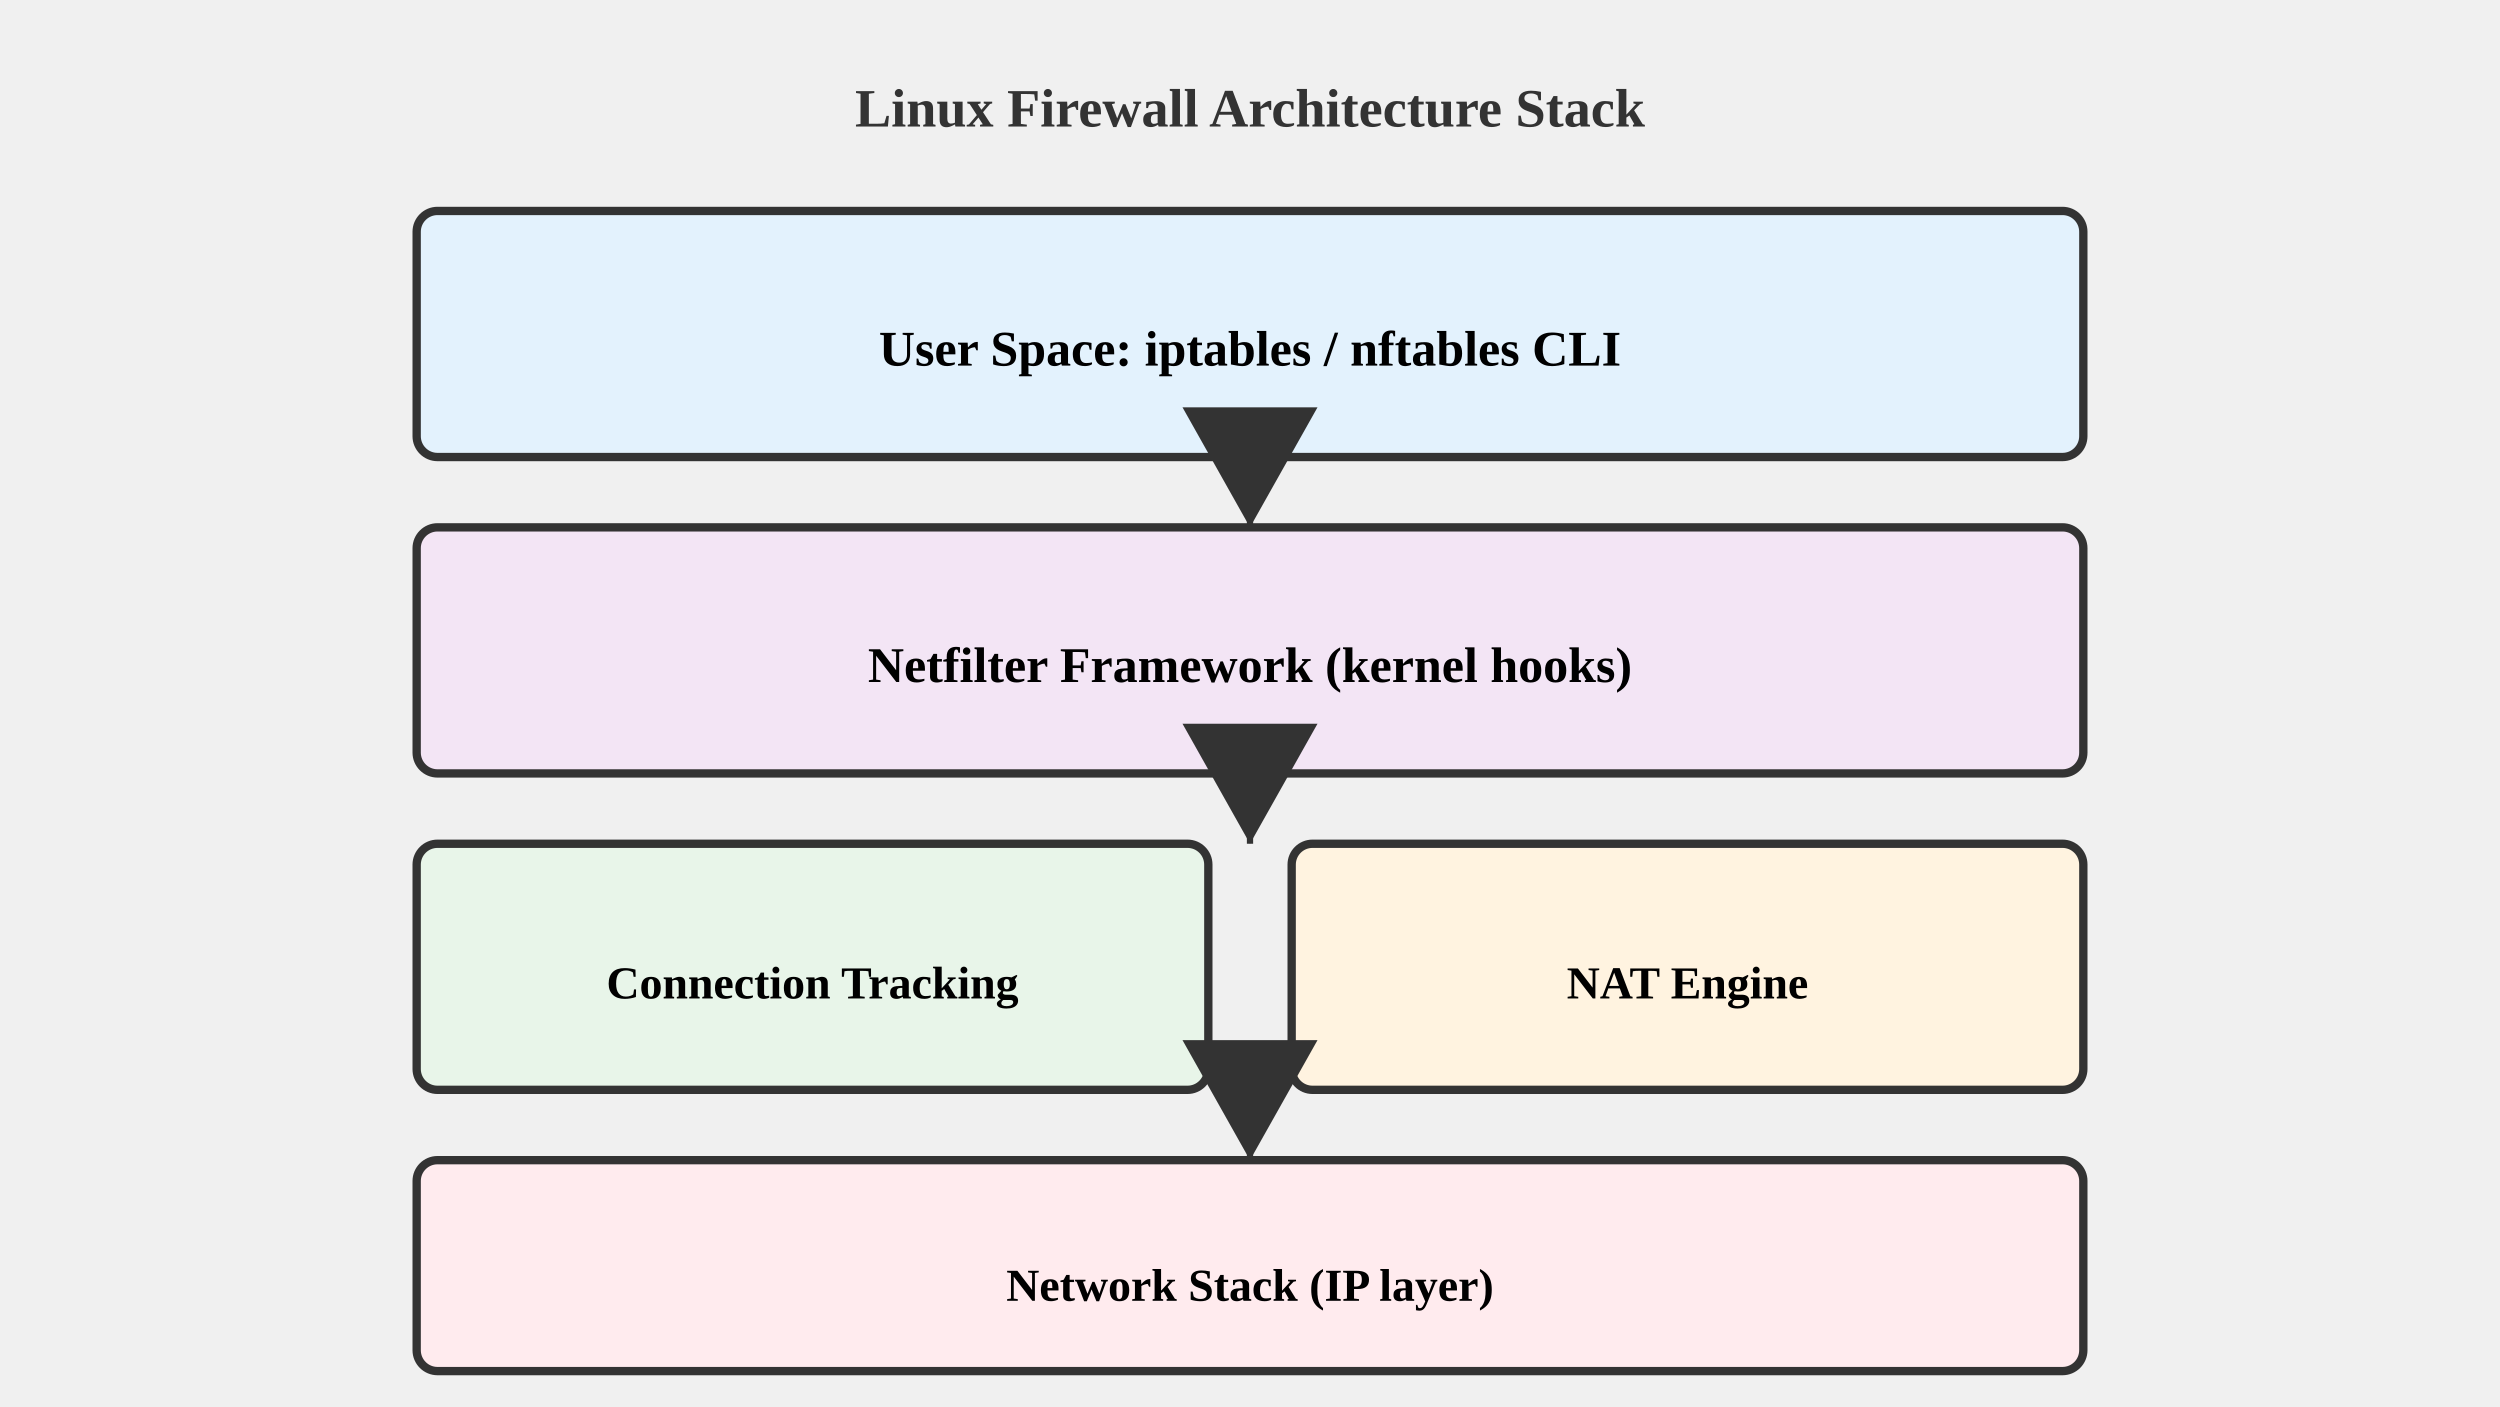
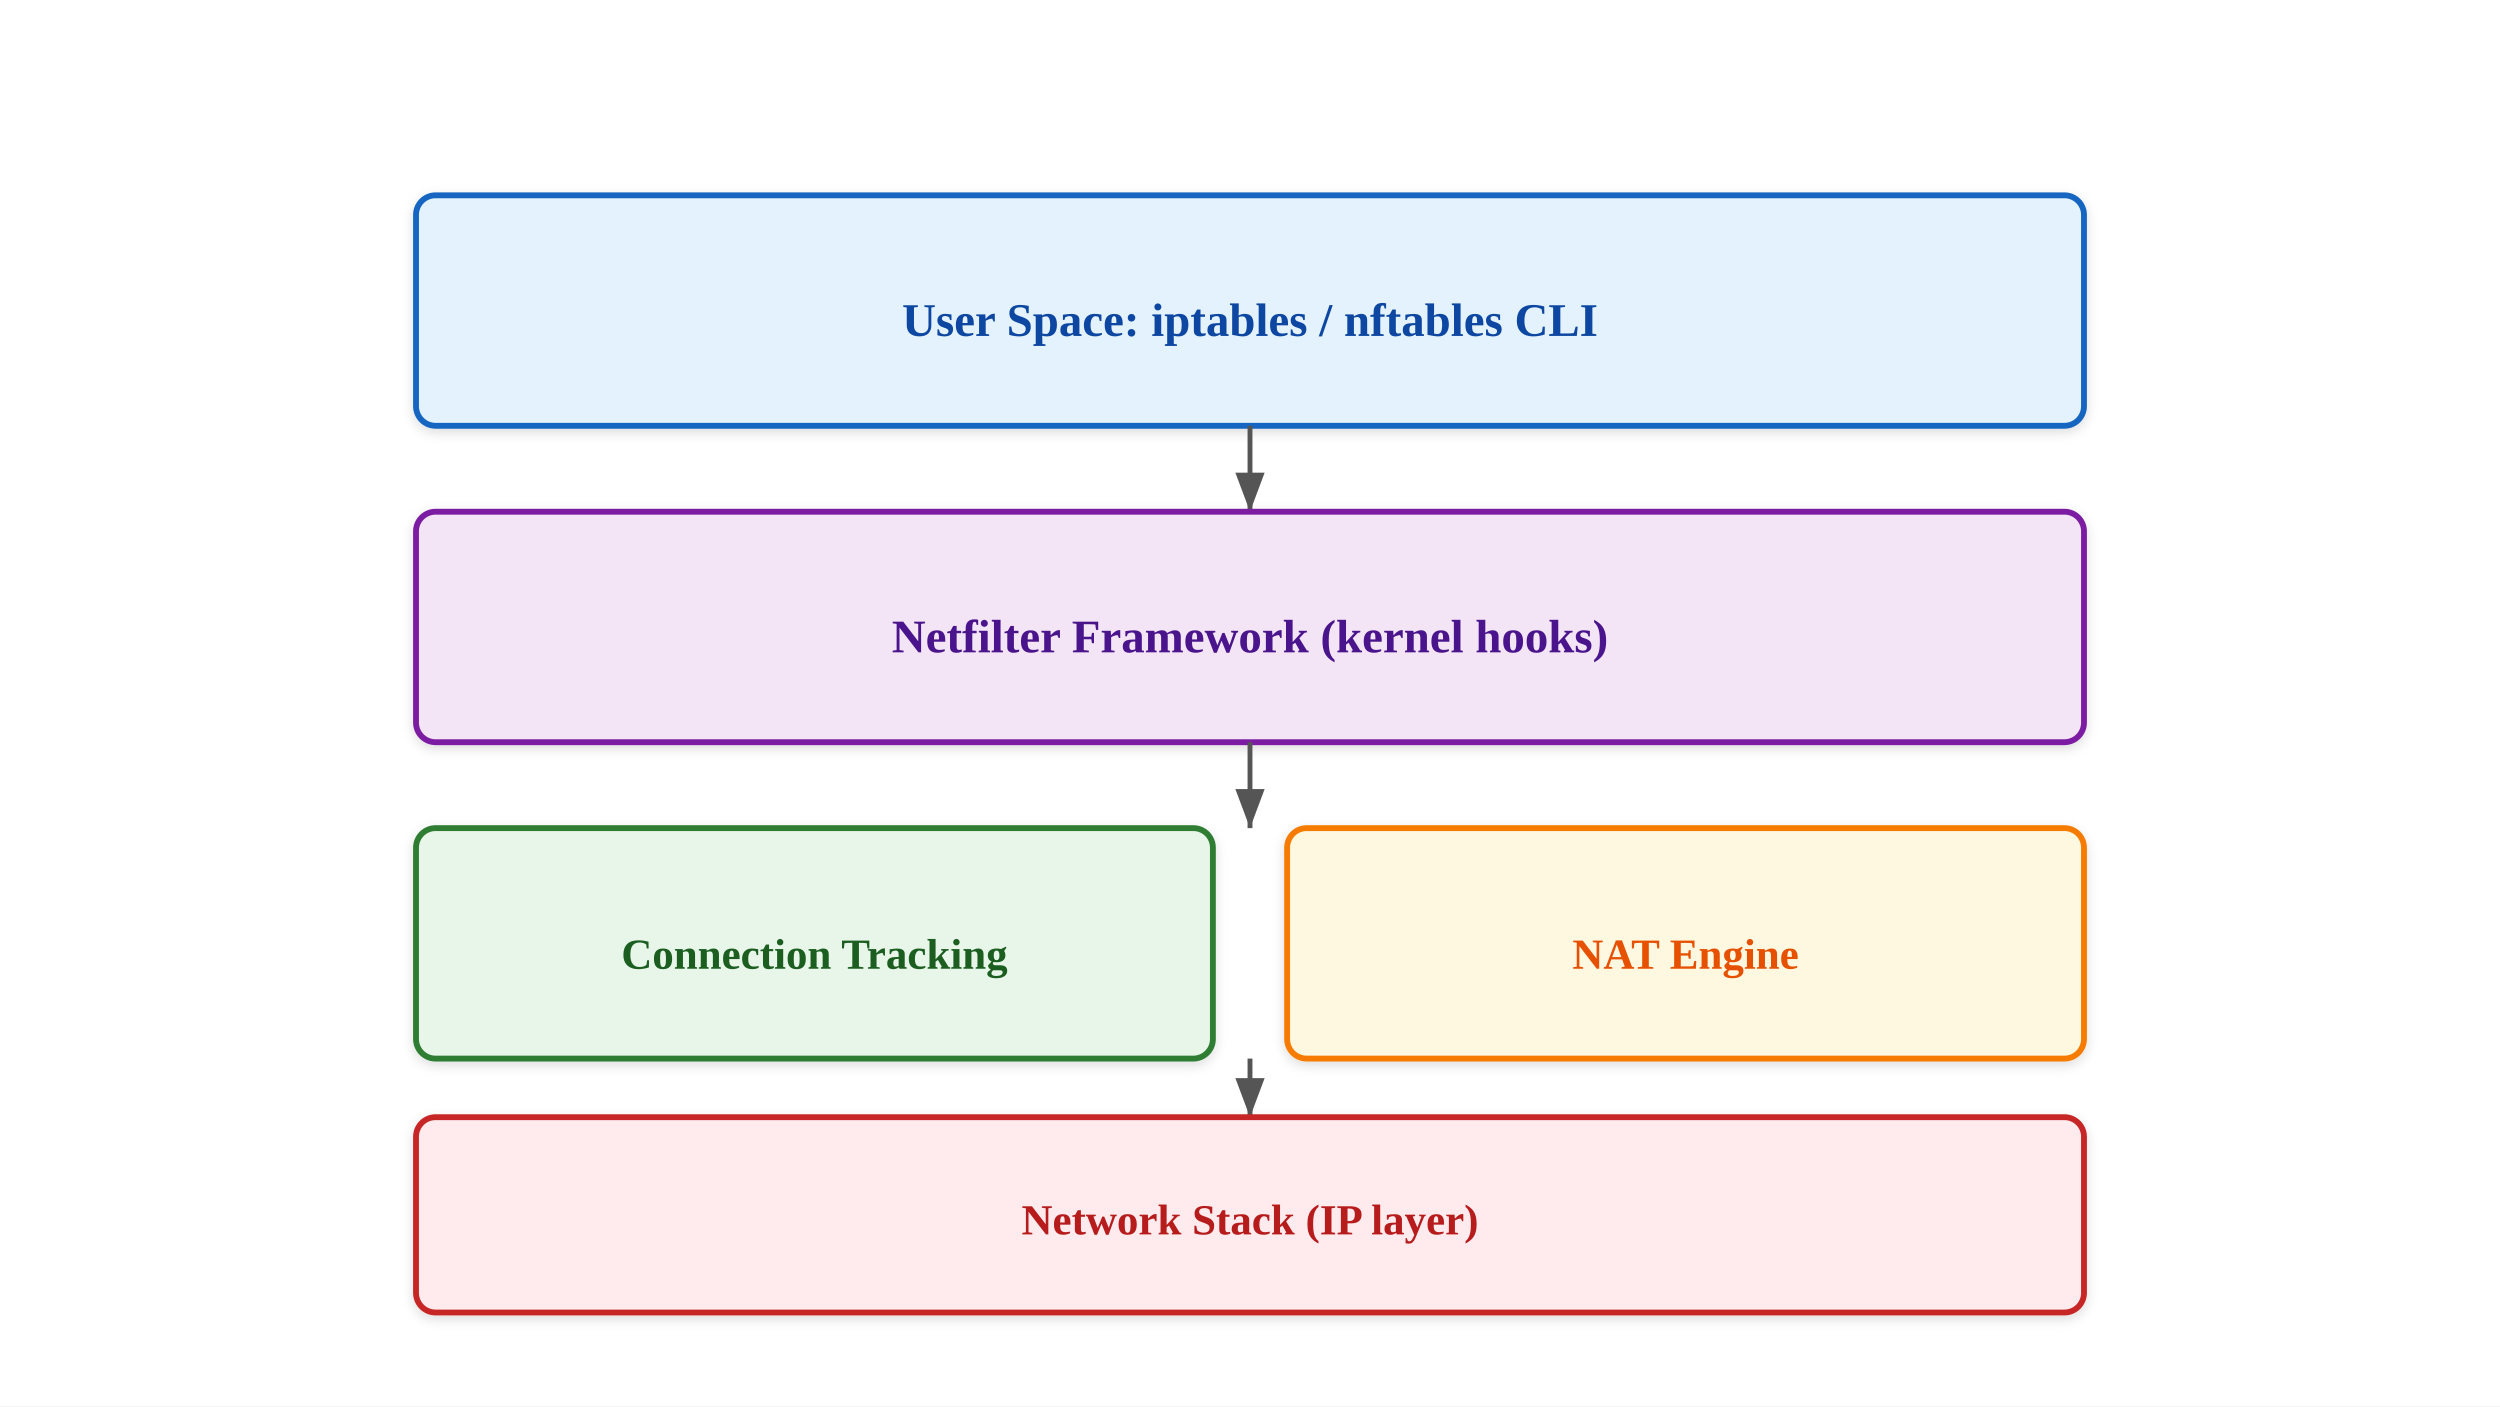
<svg xmlns="http://www.w3.org/2000/svg" viewBox="0 0 1280 720">
-   <text x="640" y="64.8" text-anchor="middle" font-size="27.733" font-weight="bold" fill="#333">Linux Firewall Architecture Stack</text>
-   <rect x="213.333" y="108" width="853.333" height="126" fill="#e3f2fd" stroke="#333" stroke-width="4.267" rx="10.667" />
-   <text x="640" y="187.2" text-anchor="middle" font-size="25.6" font-weight="bold">User Space: iptables / nftables CLI</text>
-   <rect x="213.333" y="270" width="853.333" height="126" fill="#f3e5f5" stroke="#333" stroke-width="4.267" rx="10.667" />
-   <text x="640" y="349.2" text-anchor="middle" font-size="25.6" font-weight="bold">Netfilter Framework (kernel hooks)</text>
-   <rect x="213.333" y="432" width="405.333" height="126" fill="#e8f5e9" stroke="#333" stroke-width="4.267" rx="10.667" />
-   <text x="416" y="511.2" text-anchor="middle" font-size="23.467" font-weight="bold">Connection Tracking</text>
-   <rect x="661.333" y="432" width="405.333" height="126" fill="#fff3e0" stroke="#333" stroke-width="4.267" rx="10.667" />
-   <text x="864" y="511.2" text-anchor="middle" font-size="23.467" font-weight="bold">NAT Engine</text>
-   <rect x="213.333" y="594" width="853.333" height="108" fill="#ffebee" stroke="#333" stroke-width="4.267" rx="10.667" />
-   <text x="640" y="666" text-anchor="middle" font-size="23.467" font-weight="bold">Network Stack (IP layer)</text>
-   <line x1="640" y1="234" x2="640" y2="270" stroke="#333" stroke-width="3.2" marker-end="url(#arrowd2_06_firewall)" />
-   <line x1="640" y1="396" x2="640" y2="432" stroke="#333" stroke-width="3.2" marker-end="url(#arrowd2_06_firewall)" />
-   <line x1="640" y1="558" x2="640" y2="594" stroke="#333" stroke-width="3.2" marker-end="url(#arrowd2_06_firewall)" />
  <defs>
-     <marker id="arrowd2_06_firewall" markerWidth="21.333" markerHeight="36" refX="19.2" refY="10.8" orient="auto">
-       <path d="M 0 0 L 0 21.6 L 19.2 10.8 z" fill="#333" />
+     <linearGradient id="grad-accent" x1="0" y1="0" x2="0" y2="1">
+       <stop offset="0%" stop-color="#1e88e5" />
+       <stop offset="100%" stop-color="#1565c0" />
+     </linearGradient>
+     <linearGradient id="grad-surface" x1="0" y1="0" x2="0" y2="1">
+       <stop offset="0%" stop-color="#ffffff" />
+       <stop offset="100%" stop-color="#f2f2f2" />
+     </linearGradient>
+     <filter id="shadow" x="-4%" y="-8%" width="108%" height="124%">
+       <feDropShadow dx="0" dy="2" stdDeviation="3" flood-color="#00000022" />
+     </filter>
+     <marker id="arrow" markerWidth="10" markerHeight="10" refX="9" refY="5" orient="auto">
+       <path d="M1,2 L9,5 L1,8 Z" fill="#555555" />
+     </marker>
+     <marker id="arrow-accent" markerWidth="10" markerHeight="10" refX="9" refY="5" orient="auto">
+       <path d="M1,2 L9,5 L1,8 Z" fill="#1565c0" />
    </marker>
  </defs>
+   <rect width="1280" height="720" fill="#ffffff" />
+   <rect x="213" y="100" width="854" height="118" fill="#e3f2fd" stroke="#1565c0" stroke-width="3" rx="10" filter="url(#shadow)" />
+   <text x="640" y="172" text-anchor="middle" font-size="24" font-weight="bold" fill="#0d47a1">User Space: iptables / nftables CLI</text>
+   <line x1="640" y1="218" x2="640" y2="262" stroke="#555555" stroke-width="2.5" marker-end="url(#arrow)" />
+   <rect x="213" y="262" width="854" height="118" fill="#f3e5f5" stroke="#7b1fa2" stroke-width="3" rx="10" filter="url(#shadow)" />
+   <text x="640" y="334" text-anchor="middle" font-size="24" font-weight="bold" fill="#4a148c">Netfilter Framework (kernel hooks)</text>
+   <line x1="640" y1="380" x2="640" y2="424" stroke="#555555" stroke-width="2.5" marker-end="url(#arrow)" />
+   <rect x="213" y="424" width="408" height="118" fill="#e8f5e9" stroke="#2e7d32" stroke-width="3" rx="10" filter="url(#shadow)" />
+   <text x="417" y="496" text-anchor="middle" font-size="22" font-weight="bold" fill="#1b5e20">Connection Tracking</text>
+   <rect x="659" y="424" width="408" height="118" fill="#fff8e1" stroke="#f57c00" stroke-width="3" rx="10" filter="url(#shadow)" />
+   <text x="863" y="496" text-anchor="middle" font-size="22" font-weight="bold" fill="#e65100">NAT Engine</text>
+   <line x1="640" y1="542" x2="640" y2="572" stroke="#555555" stroke-width="2.5" marker-end="url(#arrow)" />
+   <rect x="213" y="572" width="854" height="100" fill="#ffebee" stroke="#c62828" stroke-width="3" rx="10" filter="url(#shadow)" />
+   <text x="640" y="632" text-anchor="middle" font-size="22" font-weight="bold" fill="#b71c1c">Network Stack (IP layer)</text>
</svg>
